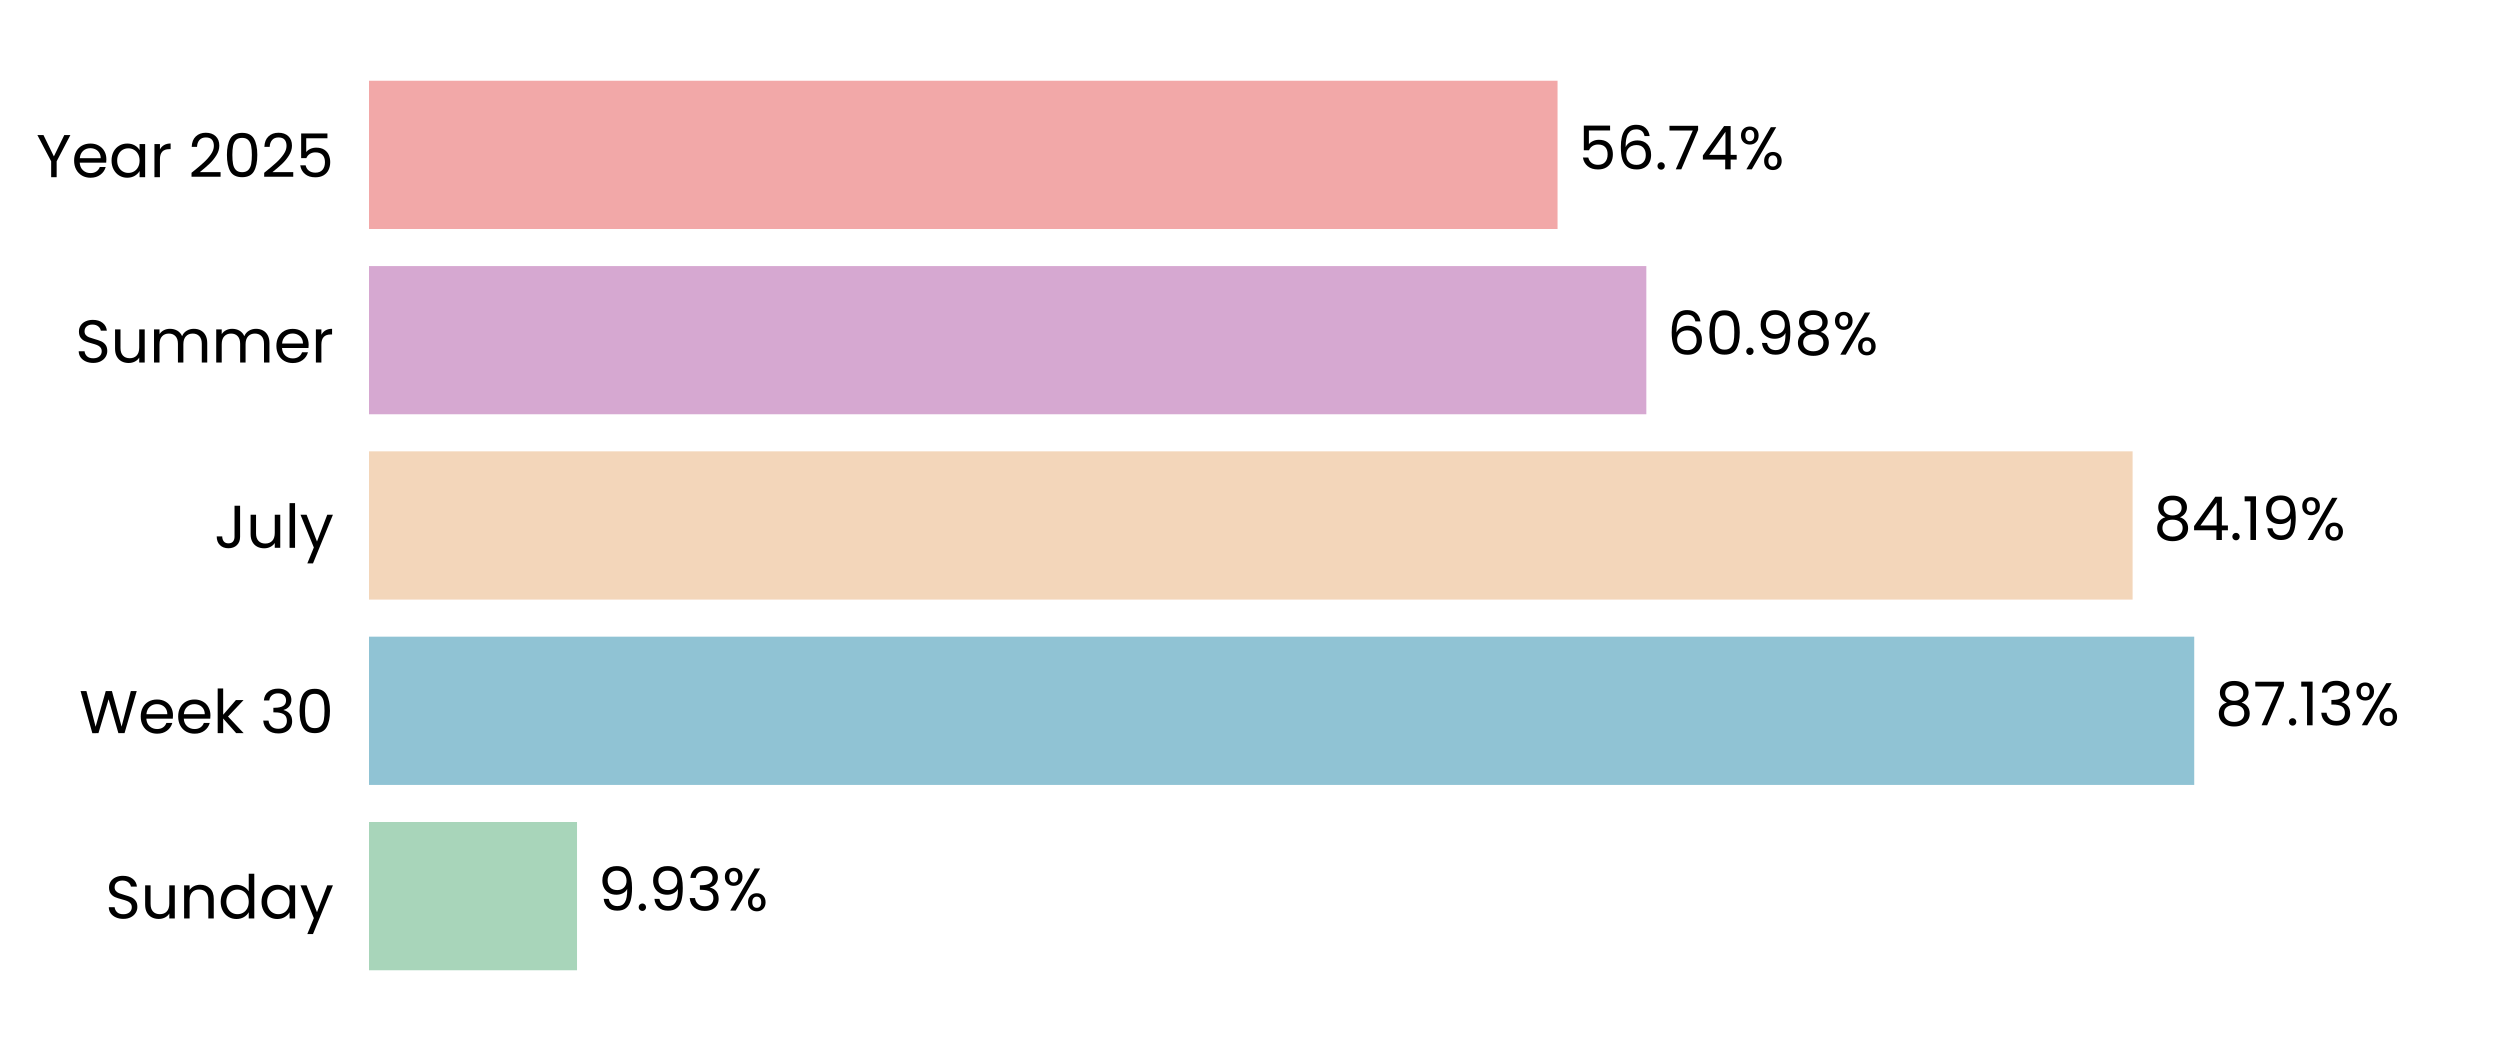
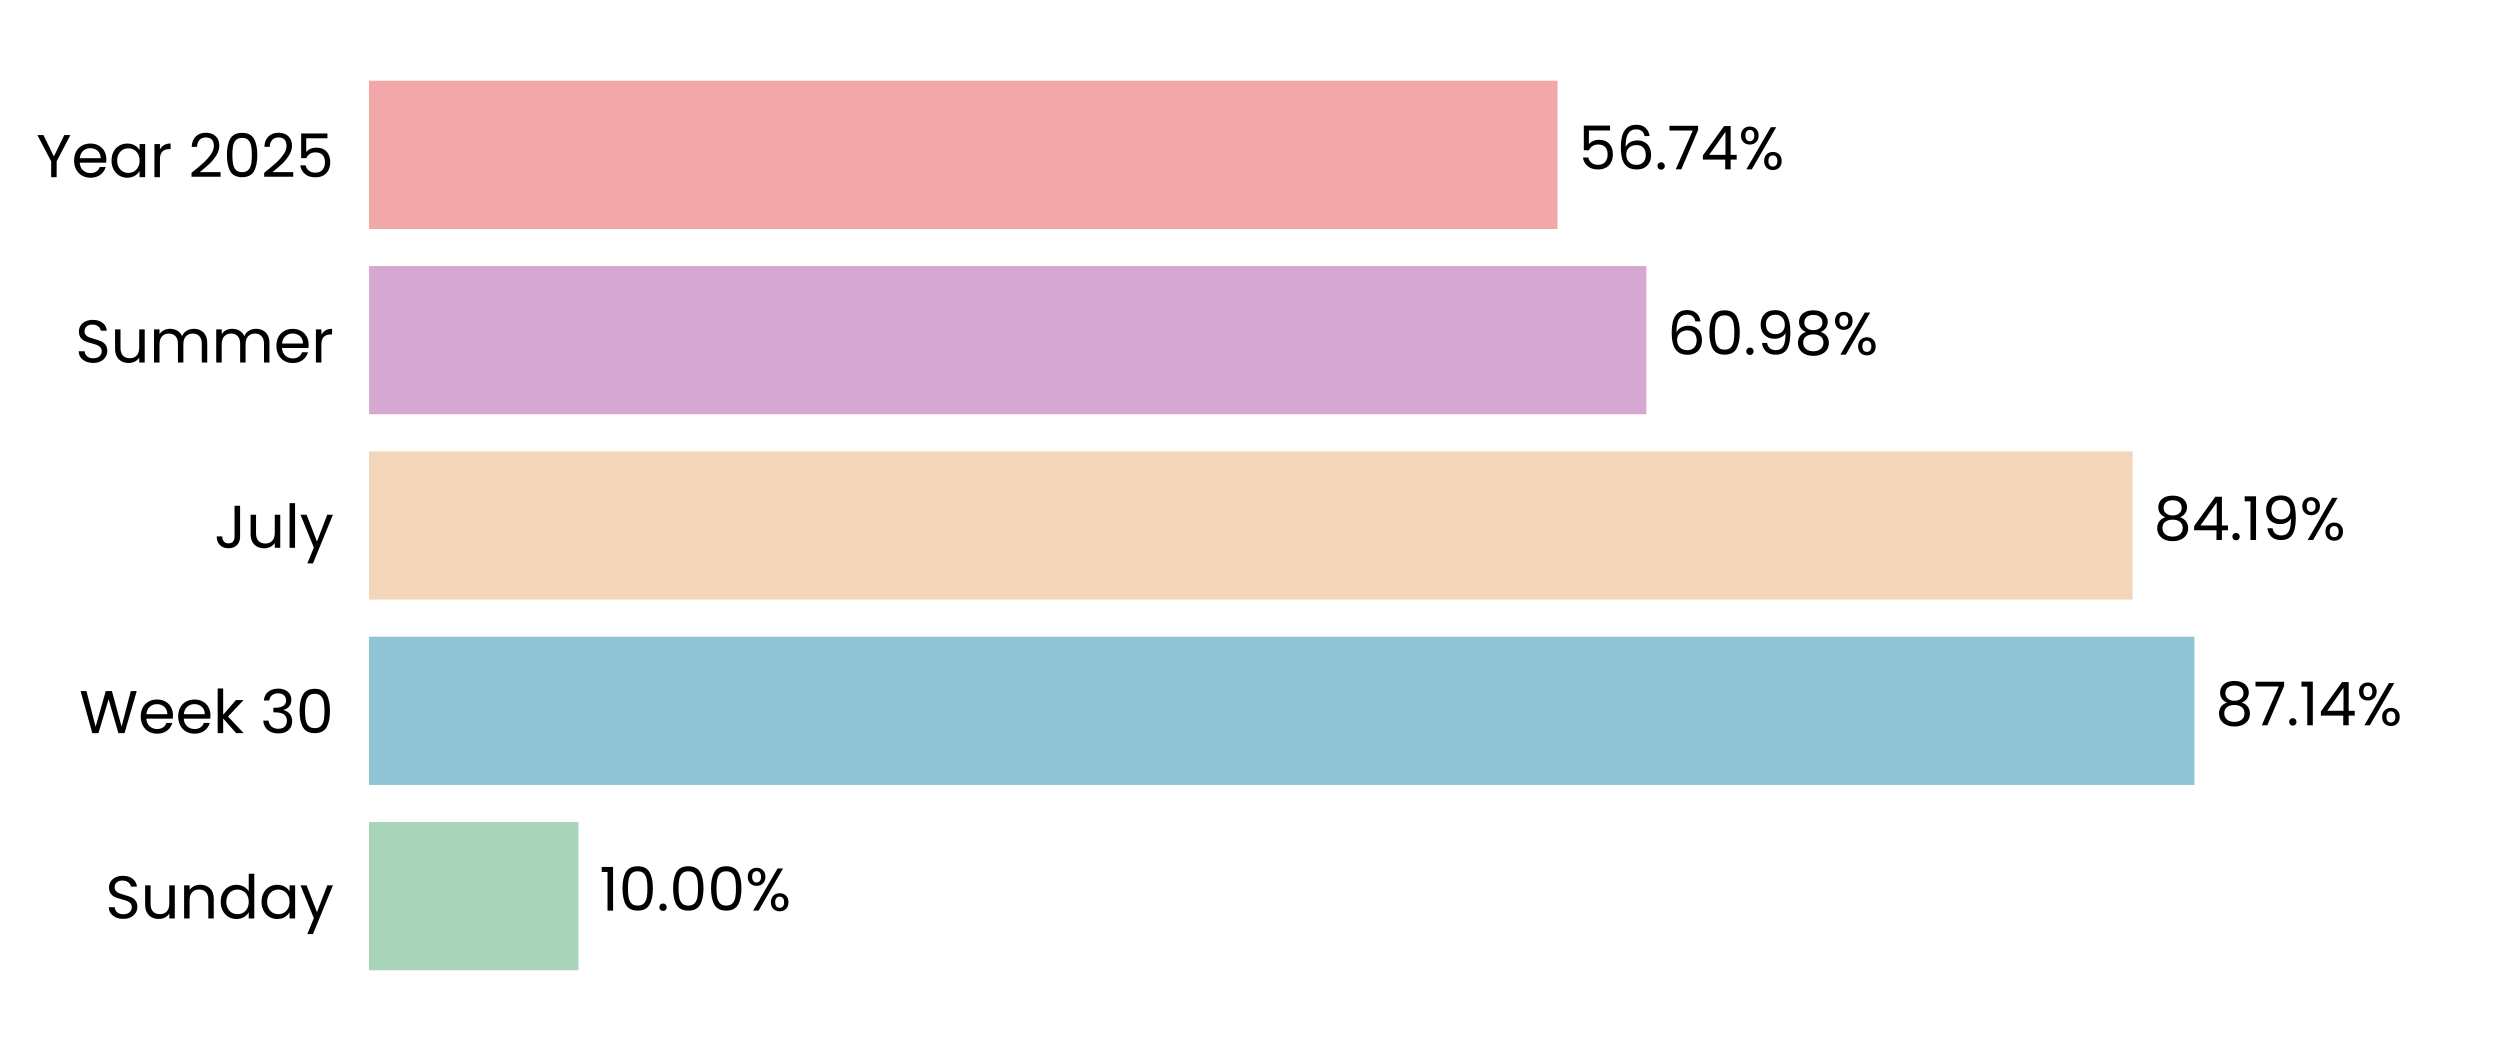
<svg xmlns="http://www.w3.org/2000/svg" xmlns:xlink="http://www.w3.org/1999/xlink" width="496.691pt" height="208.8pt" viewBox="0 0 496.691 208.8" version="1.1">
  <defs>
    <style type="text/css">*{stroke-linejoin: round; stroke-linecap: butt}</style>
  </defs>
  <g id="figure_1">
    <g id="patch_1">
      <path d="M 0 208.8  L 496.691 208.8  L 496.691 0  L 0 0  L 0 208.8  z " style="fill: none" />
    </g>
    <g id="axes_1">
      <g id="patch_2">
        <path d="M 73.311 201.6  L 489.491 201.6  L 489.491 7.2  L 73.311 7.2  L 73.311 201.6  z " style="fill: none" />
      </g>
      <g id="patch_3">
-         <path d="M 73.311 192.764  L 114.64 192.764  L 114.64 163.309  L 73.311 163.309  z " clip-path="url(#pf8470590c3)" style="fill: #a8d5ba" />
+         <path d="M 73.311 192.764  L 114.929 192.764  L 114.929 163.309  L 73.311 163.309  z " clip-path="url(#p4edf614d48)" style="fill: #a8d5ba" />
      </g>
      <g id="patch_4">
-         <path d="M 73.311 155.945  L 435.941 155.945  L 435.941 126.491  L 73.311 126.491  z " clip-path="url(#pf8470590c3)" style="fill: #90c3d4" />
+         <path d="M 73.311 155.945  L 435.982 155.945  L 435.982 126.491  L 73.311 126.491  z " clip-path="url(#p4edf614d48)" style="fill: #90c3d4" />
      </g>
      <g id="patch_5">
-         <path d="M 73.311 119.127  L 423.699 119.127  L 423.699 89.673  L 73.311 89.673  z " clip-path="url(#pf8470590c3)" style="fill: #f3d6ba" />
+         <path d="M 73.311 119.127  L 423.708 119.127  L 423.708 89.673  L 73.311 89.673  z " clip-path="url(#p4edf614d48)" style="fill: #f3d6ba" />
      </g>
      <g id="patch_6">
-         <path d="M 73.311 82.309  L 327.087 82.309  L 327.087 52.855  L 73.311 52.855  z " clip-path="url(#pf8470590c3)" style="fill: #d6a8d1" />
+         <path d="M 73.311 82.309  L 327.091 82.309  L 327.091 52.855  L 73.311 52.855  z " clip-path="url(#p4edf614d48)" style="fill: #d6a8d1" />
      </g>
      <g id="patch_7">
-         <path d="M 73.311 45.491  L 309.45 45.491  L 309.45 16.036  L 73.311 16.036  z " clip-path="url(#pf8470590c3)" style="fill: #f2a8a8" />
+         <path d="M 73.311 45.491  L 309.451 45.491  L 309.451 16.036  L 73.311 16.036  z " clip-path="url(#p4edf614d48)" style="fill: #f2a8a8" />
      </g>
      <g id="matplotlib.axis_1">
        <g id="ytick_1">
          <g id="text_1">
            <g transform="translate(20.92875 182.4764) scale(0.12 -0.12)">
              <defs>
                <path id="Poppins-Regular-53" d="M 1907 -45  Q 1466 -45 1117 112  Q 768 269 569 547  Q 371 826 365 1190  L 986 1190  Q 1018 877 1245 662  Q 1472 448 1907 448  Q 2323 448 2563 656  Q 2803 864 2803 1190  Q 2803 1446 2662 1606  Q 2522 1766 2310 1849  Q 2099 1933 1741 2029  Q 1299 2144 1033 2259  Q 768 2374 579 2620  Q 390 2867 390 3283  Q 390 3648 576 3929  Q 762 4211 1098 4364  Q 1434 4518 1869 4518  Q 2496 4518 2896 4204  Q 3296 3891 3347 3373  L 2707 3373  Q 2675 3629 2438 3824  Q 2202 4019 1811 4019  Q 1446 4019 1216 3830  Q 986 3642 986 3302  Q 986 3059 1123 2905  Q 1261 2752 1462 2672  Q 1664 2592 2029 2490  Q 2470 2368 2739 2249  Q 3008 2131 3200 1884  Q 3392 1638 3392 1216  Q 3392 890 3219 602  Q 3046 314 2707 134  Q 2368 -45 1907 -45  z " transform="scale(0.015625)" />
                <path id="Poppins-Regular-75" d="M 3603 3507  L 3603 0  L 3021 0  L 3021 518  Q 2854 250 2556 99  Q 2259 -51 1901 -51  Q 1491 -51 1164 118  Q 838 288 649 627  Q 461 966 461 1453  L 461 3507  L 1037 3507  L 1037 1530  Q 1037 1011 1299 732  Q 1562 454 2016 454  Q 2483 454 2752 742  Q 3021 1030 3021 1581  L 3021 3507  L 3603 3507  z " transform="scale(0.015625)" />
                <path id="Poppins-Regular-6e" d="M 2202 3571  Q 2842 3571 3238 3184  Q 3635 2797 3635 2067  L 3635 0  L 3059 0  L 3059 1984  Q 3059 2509 2796 2787  Q 2534 3066 2080 3066  Q 1619 3066 1347 2778  Q 1075 2490 1075 1939  L 1075 0  L 493 0  L 493 3507  L 1075 3507  L 1075 3008  Q 1248 3277 1545 3424  Q 1843 3571 2202 3571  z " transform="scale(0.015625)" />
                <path id="Poppins-Regular-64" d="M 275 1766  Q 275 2304 492 2710  Q 710 3117 1091 3341  Q 1472 3565 1946 3565  Q 2355 3565 2707 3376  Q 3059 3187 3245 2880  L 3245 4736  L 3834 4736  L 3834 0  L 3245 0  L 3245 659  Q 3072 346 2733 144  Q 2394 -58 1939 -58  Q 1472 -58 1091 172  Q 710 403 492 819  Q 275 1235 275 1766  z M 3245 1760  Q 3245 2157 3085 2451  Q 2925 2746 2653 2902  Q 2381 3059 2054 3059  Q 1728 3059 1459 2905  Q 1190 2752 1030 2457  Q 870 2163 870 1766  Q 870 1363 1030 1065  Q 1190 768 1459 611  Q 1728 454 2054 454  Q 2381 454 2653 611  Q 2925 768 3085 1065  Q 3245 1363 3245 1760  z " transform="scale(0.015625)" />
                <path id="Poppins-Regular-61" d="M 275 1766  Q 275 2304 492 2710  Q 710 3117 1091 3341  Q 1472 3565 1939 3565  Q 2400 3565 2739 3366  Q 3078 3168 3245 2867  L 3245 3507  L 3834 3507  L 3834 0  L 3245 0  L 3245 653  Q 3072 346 2729 144  Q 2387 -58 1933 -58  Q 1466 -58 1088 172  Q 710 403 492 819  Q 275 1235 275 1766  z M 3245 1760  Q 3245 2157 3085 2451  Q 2925 2746 2653 2902  Q 2381 3059 2054 3059  Q 1728 3059 1459 2905  Q 1190 2752 1030 2457  Q 870 2163 870 1766  Q 870 1363 1030 1065  Q 1190 768 1459 611  Q 1728 454 2054 454  Q 2381 454 2653 611  Q 2925 768 3085 1065  Q 3245 1363 3245 1760  z " transform="scale(0.015625)" />
                <path id="Poppins-Regular-79" d="M 3514 3507  L 1402 -1651  L 800 -1651  L 1491 38  L 77 3507  L 723 3507  L 1824 666  L 2912 3507  L 3514 3507  z " transform="scale(0.015625)" />
              </defs>
              <use xlink:href="#Poppins-Regular-53" />
              <use xlink:href="#Poppins-Regular-75" transform="translate(58.7 0)" />
              <use xlink:href="#Poppins-Regular-6e" transform="translate(122.7 0)" />
              <use xlink:href="#Poppins-Regular-64" transform="translate(186.7 0)" />
              <use xlink:href="#Poppins-Regular-61" transform="translate(254.3 0)" />
              <use xlink:href="#Poppins-Regular-79" transform="translate(321.8999 0)" />
            </g>
          </g>
        </g>
        <g id="ytick_2">
          <g id="text_2">
            <g transform="translate(15.73125 145.6582) scale(0.12 -0.12)">
              <defs>
                <path id="Poppins-Regular-57" d="M 6099 4461  L 4806 0  L 4154 0  L 3117 3590  L 2042 0  L 1395 -6  L 147 4461  L 768 4461  L 1741 678  L 2816 4461  L 3469 4461  L 4493 691  L 5472 4461  L 6099 4461  z " transform="scale(0.015625)" />
                <path id="Poppins-Regular-65" d="M 3693 1888  Q 3693 1722 3674 1536  L 870 1536  Q 902 1018 1225 726  Q 1549 435 2010 435  Q 2387 435 2640 611  Q 2893 787 2995 1082  L 3622 1082  Q 3482 576 3059 259  Q 2637 -58 2010 -58  Q 1510 -58 1116 166  Q 723 390 499 803  Q 275 1216 275 1760  Q 275 2304 492 2713  Q 710 3123 1104 3344  Q 1498 3565 2010 3565  Q 2509 3565 2893 3347  Q 3277 3130 3485 2749  Q 3693 2368 3693 1888  z M 3091 2010  Q 3091 2342 2944 2582  Q 2797 2822 2544 2947  Q 2291 3072 1984 3072  Q 1542 3072 1232 2790  Q 922 2509 877 2010  L 3091 2010  z " transform="scale(0.015625)" />
                <path id="Poppins-Regular-6b" d="M 2451 0  L 1075 1549  L 1075 0  L 493 0  L 493 4736  L 1075 4736  L 1075 1952  L 2426 3507  L 3238 3507  L 1587 1760  L 3245 0  L 2451 0  z " transform="scale(0.015625)" />
                <path id="Poppins-Regular-20" transform="scale(0.015625)" />
                <path id="Poppins-Regular-33" d="M 384 3462  Q 429 4051 838 4384  Q 1248 4717 1901 4717  Q 2336 4717 2653 4560  Q 2970 4403 3133 4134  Q 3296 3866 3296 3526  Q 3296 3130 3069 2842  Q 2842 2554 2477 2470  L 2477 2438  Q 2893 2336 3136 2035  Q 3379 1734 3379 1248  Q 3379 883 3212 592  Q 3046 301 2713 134  Q 2381 -32 1914 -32  Q 1235 -32 800 323  Q 365 678 314 1331  L 877 1331  Q 922 947 1190 704  Q 1459 461 1907 461  Q 2355 461 2588 694  Q 2822 928 2822 1299  Q 2822 1779 2502 1990  Q 2182 2202 1536 2202  L 1389 2202  L 1389 2688  L 1542 2688  Q 2131 2694 2432 2883  Q 2733 3072 2733 3469  Q 2733 3808 2512 4013  Q 2291 4218 1882 4218  Q 1485 4218 1241 4013  Q 998 3808 954 3462  L 384 3462  z " transform="scale(0.015625)" />
                <path id="Poppins-Regular-30" d="M 397 2362  Q 397 3462 755 4080  Q 1114 4698 2010 4698  Q 2899 4698 3257 4080  Q 3616 3462 3616 2362  Q 3616 1242 3257 621  Q 2899 0 2010 0  Q 1114 0 755 621  Q 397 1242 397 2362  z M 3040 2362  Q 3040 2918 2966 3305  Q 2893 3693 2665 3929  Q 2438 4166 2010 4166  Q 1574 4166 1347 3929  Q 1120 3693 1046 3305  Q 973 2918 973 2362  Q 973 1786 1046 1395  Q 1120 1005 1347 768  Q 1574 531 2010 531  Q 2438 531 2665 768  Q 2893 1005 2966 1395  Q 3040 1786 3040 2362  z " transform="scale(0.015625)" />
              </defs>
              <use xlink:href="#Poppins-Regular-57" />
              <use xlink:href="#Poppins-Regular-65" transform="translate(97.59999 0)" />
              <use xlink:href="#Poppins-Regular-65" transform="translate(159.6 0)" />
              <use xlink:href="#Poppins-Regular-6b" transform="translate(221.6 0)" />
              <use xlink:href="#Poppins-Regular-20" transform="translate(273.0999 0)" />
              <use xlink:href="#Poppins-Regular-33" transform="translate(299.7999 0)" />
              <use xlink:href="#Poppins-Regular-30" transform="translate(358.6999 0)" />
            </g>
          </g>
        </g>
        <g id="ytick_3">
          <g id="text_3">
            <g transform="translate(42.56437 108.84) scale(0.12 -0.12)">
              <defs>
                <path id="Poppins-Regular-4a" d="M 2739 4461  L 2739 1165  Q 2739 614 2400 284  Q 2061 -45 1504 -45  Q 941 -45 601 291  Q 262 627 262 1210  L 845 1210  Q 851 883 1014 678  Q 1178 474 1504 474  Q 1830 474 1990 669  Q 2150 864 2150 1165  L 2150 4461  L 2739 4461  z " transform="scale(0.015625)" />
                <path id="Poppins-Regular-6c" d="M 1075 4736  L 1075 0  L 493 0  L 493 4736  L 1075 4736  z " transform="scale(0.015625)" />
              </defs>
              <use xlink:href="#Poppins-Regular-4a" />
              <use xlink:href="#Poppins-Regular-75" transform="translate(52.99999 0)" />
              <use xlink:href="#Poppins-Regular-6c" transform="translate(117 0)" />
              <use xlink:href="#Poppins-Regular-79" transform="translate(141.6 0)" />
            </g>
          </g>
        </g>
        <g id="ytick_4">
          <g id="text_4">
            <g transform="translate(14.95125 72.02182) scale(0.12 -0.12)">
              <defs>
                <path id="Poppins-Regular-6d" d="M 4710 3571  Q 5120 3571 5440 3401  Q 5760 3232 5945 2893  Q 6131 2554 6131 2067  L 6131 0  L 5555 0  L 5555 1984  Q 5555 2509 5296 2787  Q 5037 3066 4595 3066  Q 4141 3066 3872 2774  Q 3603 2483 3603 1933  L 3603 0  L 3027 0  L 3027 1984  Q 3027 2509 2768 2787  Q 2509 3066 2067 3066  Q 1613 3066 1344 2774  Q 1075 2483 1075 1933  L 1075 0  L 493 0  L 493 3507  L 1075 3507  L 1075 3002  Q 1248 3277 1539 3424  Q 1830 3571 2182 3571  Q 2624 3571 2963 3372  Q 3302 3174 3469 2790  Q 3616 3162 3955 3366  Q 4294 3571 4710 3571  z " transform="scale(0.015625)" />
                <path id="Poppins-Regular-72" d="M 1075 2938  Q 1229 3238 1513 3404  Q 1798 3571 2208 3571  L 2208 2970  L 2054 2970  Q 1075 2970 1075 1907  L 1075 0  L 493 0  L 493 3507  L 1075 3507  L 1075 2938  z " transform="scale(0.015625)" />
              </defs>
              <use xlink:href="#Poppins-Regular-53" />
              <use xlink:href="#Poppins-Regular-75" transform="translate(58.7 0)" />
              <use xlink:href="#Poppins-Regular-6d" transform="translate(122.7 0)" />
              <use xlink:href="#Poppins-Regular-6d" transform="translate(225.7 0)" />
              <use xlink:href="#Poppins-Regular-65" transform="translate(328.7 0)" />
              <use xlink:href="#Poppins-Regular-72" transform="translate(390.6999 0)" />
            </g>
          </g>
        </g>
        <g id="ytick_5">
          <g id="text_5">
            <g transform="translate(7.2 35.20364) scale(0.12 -0.12)">
              <defs>
                <path id="Poppins-Regular-59" d="M 3616 4461  L 2163 1683  L 2163 0  L 1581 0  L 1581 1683  L 122 4461  L 768 4461  L 1869 2202  L 2970 4461  L 3616 4461  z " transform="scale(0.015625)" />
                <path id="Poppins-Regular-32" d="M 326 467  Q 1139 1120 1600 1539  Q 2061 1958 2377 2416  Q 2694 2874 2694 3315  Q 2694 3731 2492 3971  Q 2291 4211 1843 4211  Q 1408 4211 1168 3939  Q 928 3667 909 3213  L 346 3213  Q 371 3930 780 4320  Q 1190 4710 1837 4710  Q 2496 4710 2883 4345  Q 3270 3981 3270 3341  Q 3270 2810 2953 2307  Q 2637 1805 2233 1424  Q 1830 1043 1203 538  L 3405 538  L 3405 51  L 326 51  L 326 467  z " transform="scale(0.015625)" />
                <path id="Poppins-Regular-35" d="M 3347 4122  L 1101 4122  L 1101 2662  Q 1248 2867 1536 2998  Q 1824 3130 2157 3130  Q 2688 3130 3021 2909  Q 3354 2688 3498 2339  Q 3642 1990 3642 1600  Q 3642 1139 3469 774  Q 3296 410 2941 198  Q 2586 -13 2061 -13  Q 1389 -13 973 332  Q 557 678 467 1254  L 1037 1254  Q 1120 890 1389 685  Q 1658 480 2067 480  Q 2573 480 2829 784  Q 3085 1088 3085 1587  Q 3085 2086 2829 2358  Q 2573 2630 2074 2630  Q 1734 2630 1481 2467  Q 1229 2304 1114 2022  L 563 2022  L 563 4634  L 3347 4634  L 3347 4122  z " transform="scale(0.015625)" />
              </defs>
              <use xlink:href="#Poppins-Regular-59" />
              <use xlink:href="#Poppins-Regular-65" transform="translate(58.39999 0)" />
              <use xlink:href="#Poppins-Regular-61" transform="translate(120.4 0)" />
              <use xlink:href="#Poppins-Regular-72" transform="translate(188 0)" />
              <use xlink:href="#Poppins-Regular-20" transform="translate(225.3 0)" />
              <use xlink:href="#Poppins-Regular-32" transform="translate(252 0)" />
              <use xlink:href="#Poppins-Regular-30" transform="translate(309.4999 0)" />
              <use xlink:href="#Poppins-Regular-32" transform="translate(372.2999 0)" />
              <use xlink:href="#Poppins-Regular-35" transform="translate(429.7999 0)" />
            </g>
          </g>
        </g>
      </g>
      <g id="text_6">
-         <g transform="translate(118.802 180.9164) scale(0.12 -0.12)">
+         <g transform="translate(119.091 180.9164) scale(0.12 -0.12)">
          <defs>
-             <path id="Poppins-Regular-39" d="M 1146 1242  Q 1210 877 1443 678  Q 1677 480 2074 480  Q 2605 480 2857 896  Q 3110 1312 3098 2298  Q 2963 2010 2649 1846  Q 2336 1683 1952 1683  Q 1523 1683 1187 1859  Q 851 2035 659 2374  Q 467 2714 467 3194  Q 467 3878 864 4297  Q 1261 4717 1990 4717  Q 2886 4717 3248 4134  Q 3610 3552 3610 2400  Q 3610 1594 3466 1069  Q 3322 544 2979 269  Q 2637 -6 2042 -6  Q 1389 -6 1024 346  Q 659 698 608 1242  L 1146 1242  z M 2048 2176  Q 2477 2176 2752 2441  Q 3027 2707 3027 3162  Q 3027 3642 2758 3936  Q 2490 4230 2003 4230  Q 1555 4230 1289 3948  Q 1024 3667 1024 3206  Q 1024 2739 1286 2457  Q 1549 2176 2048 2176  z " transform="scale(0.015625)" />
+             <path id="Poppins-Regular-31" d="M 243 4096  L 243 4627  L 1446 4627  L 1446 0  L 858 0  L 858 4096  L 243 4096  z " transform="scale(0.015625)" />
            <path id="Poppins-Regular-2e" d="M 678 -38  Q 512 -38 397 77  Q 282 192 282 358  Q 282 525 397 640  Q 512 755 678 755  Q 838 755 950 640  Q 1062 525 1062 358  Q 1062 192 950 77  Q 838 -38 678 -38  z " transform="scale(0.015625)" />
            <path id="Poppins-Regular-25" d="M 269 3584  Q 269 4019 531 4278  Q 794 4538 1203 4538  Q 1613 4538 1875 4278  Q 2138 4019 2138 3584  Q 2138 3142 1875 2883  Q 1613 2624 1203 2624  Q 794 2624 531 2883  Q 269 3142 269 3584  z M 4006 4467  L 1414 0  L 838 0  L 3430 4467  L 4006 4467  z M 1203 4179  Q 986 4179 861 4028  Q 736 3878 736 3584  Q 736 3290 861 3136  Q 986 2982 1203 2982  Q 1421 2982 1549 3139  Q 1677 3296 1677 3584  Q 1677 3878 1549 4028  Q 1421 4179 1203 4179  z M 2720 883  Q 2720 1325 2982 1584  Q 3245 1843 3654 1843  Q 4064 1843 4323 1584  Q 4582 1325 4582 883  Q 4582 448 4323 185  Q 4064 -77 3654 -77  Q 3245 -77 2982 182  Q 2720 442 2720 883  z M 3648 1478  Q 3430 1478 3302 1328  Q 3174 1178 3174 883  Q 3174 595 3302 444  Q 3430 294 3648 294  Q 3866 294 3994 444  Q 4122 595 4122 883  Q 4122 1178 3994 1328  Q 3866 1478 3648 1478  z " transform="scale(0.015625)" />
          </defs>
-           <use xlink:href="#Poppins-Regular-39" />
-           <use xlink:href="#Poppins-Regular-2e" transform="translate(62.99999 0)" />
-           <use xlink:href="#Poppins-Regular-39" transform="translate(83.99997 0)" />
-           <use xlink:href="#Poppins-Regular-33" transform="translate(147 0)" />
-           <use xlink:href="#Poppins-Regular-25" transform="translate(205.8999 0)" />
+           <use xlink:href="#Poppins-Regular-31" />
+           <use xlink:href="#Poppins-Regular-30" transform="translate(31.99998 0)" />
+           <use xlink:href="#Poppins-Regular-2e" transform="translate(94.79997 0)" />
+           <use xlink:href="#Poppins-Regular-30" transform="translate(115.8 0)" />
+           <use xlink:href="#Poppins-Regular-30" transform="translate(178.5999 0)" />
+           <use xlink:href="#Poppins-Regular-25" transform="translate(241.3999 0)" />
        </g>
      </g>
      <g id="text_7">
-         <g transform="translate(440.1029 144.0982) scale(0.12 -0.12)">
+         <g transform="translate(440.1442 144.0982) scale(0.12 -0.12)">
          <defs>
            <path id="Poppins-Regular-38" d="M 1242 2406  Q 883 2547 691 2816  Q 499 3085 499 3469  Q 499 3814 672 4092  Q 845 4371 1187 4534  Q 1530 4698 2016 4698  Q 2502 4698 2844 4534  Q 3187 4371 3363 4092  Q 3539 3814 3539 3469  Q 3539 3098 3340 2819  Q 3142 2541 2797 2406  Q 3194 2285 3427 1981  Q 3661 1677 3661 1248  Q 3661 832 3456 521  Q 3251 211 2876 41  Q 2502 -128 2016 -128  Q 1530 -128 1162 41  Q 794 211 589 521  Q 384 832 384 1248  Q 384 1677 614 1984  Q 845 2291 1242 2406  z M 2976 3398  Q 2976 3789 2720 4000  Q 2464 4211 2016 4211  Q 1574 4211 1318 4000  Q 1062 3789 1062 3392  Q 1062 3034 1328 2816  Q 1594 2598 2016 2598  Q 2445 2598 2710 2819  Q 2976 3040 2976 3398  z M 2016 2150  Q 1542 2150 1241 1929  Q 941 1709 941 1267  Q 941 858 1232 608  Q 1523 358 2016 358  Q 2509 358 2797 608  Q 3085 858 3085 1267  Q 3085 1696 2790 1923  Q 2496 2150 2016 2150  z " transform="scale(0.015625)" />
            <path id="Poppins-Regular-37" d="M 3245 4173  L 1466 0  L 877 0  L 2682 4115  L 211 4115  L 211 4614  L 3245 4614  L 3245 4173  z " transform="scale(0.015625)" />
-             <path id="Poppins-Regular-31" d="M 243 4096  L 243 4627  L 1446 4627  L 1446 0  L 858 0  L 858 4096  L 243 4096  z " transform="scale(0.015625)" />
+             <path id="Poppins-Regular-34" d="M 256 1030  L 256 1472  L 2502 4582  L 3200 4582  L 3200 1536  L 3840 1536  L 3840 1030  L 3200 1030  L 3200 0  L 2624 0  L 2624 1030  L 256 1030  z M 2650 3974  L 928 1536  L 2650 1536  L 2650 3974  z " transform="scale(0.015625)" />
          </defs>
          <use xlink:href="#Poppins-Regular-38" />
          <use xlink:href="#Poppins-Regular-37" transform="translate(63.09999 0)" />
          <use xlink:href="#Poppins-Regular-2e" transform="translate(117.7 0)" />
          <use xlink:href="#Poppins-Regular-31" transform="translate(138.7 0)" />
-           <use xlink:href="#Poppins-Regular-33" transform="translate(170.7 0)" />
-           <use xlink:href="#Poppins-Regular-25" transform="translate(229.5999 0)" />
+           <use xlink:href="#Poppins-Regular-34" transform="translate(170.7 0)" />
+           <use xlink:href="#Poppins-Regular-25" transform="translate(233.5999 0)" />
        </g>
      </g>
      <g id="text_8">
-         <g transform="translate(427.8604 107.28) scale(0.12 -0.12)">
+         <g transform="translate(427.8698 107.28) scale(0.12 -0.12)">
          <defs>
-             <path id="Poppins-Regular-34" d="M 256 1030  L 256 1472  L 2502 4582  L 3200 4582  L 3200 1536  L 3840 1536  L 3840 1030  L 3200 1030  L 3200 0  L 2624 0  L 2624 1030  L 256 1030  z M 2650 3974  L 928 1536  L 2650 1536  L 2650 3974  z " transform="scale(0.015625)" />
+             <path id="Poppins-Regular-39" d="M 1146 1242  Q 1210 877 1443 678  Q 1677 480 2074 480  Q 2605 480 2857 896  Q 3110 1312 3098 2298  Q 2963 2010 2649 1846  Q 2336 1683 1952 1683  Q 1523 1683 1187 1859  Q 851 2035 659 2374  Q 467 2714 467 3194  Q 467 3878 864 4297  Q 1261 4717 1990 4717  Q 2886 4717 3248 4134  Q 3610 3552 3610 2400  Q 3610 1594 3466 1069  Q 3322 544 2979 269  Q 2637 -6 2042 -6  Q 1389 -6 1024 346  Q 659 698 608 1242  L 1146 1242  z M 2048 2176  Q 2477 2176 2752 2441  Q 3027 2707 3027 3162  Q 3027 3642 2758 3936  Q 2490 4230 2003 4230  Q 1555 4230 1289 3948  Q 1024 3667 1024 3206  Q 1024 2739 1286 2457  Q 1549 2176 2048 2176  z " transform="scale(0.015625)" />
          </defs>
          <use xlink:href="#Poppins-Regular-38" />
          <use xlink:href="#Poppins-Regular-34" transform="translate(63.09999 0)" />
          <use xlink:href="#Poppins-Regular-2e" transform="translate(126 0)" />
          <use xlink:href="#Poppins-Regular-31" transform="translate(147 0)" />
          <use xlink:href="#Poppins-Regular-39" transform="translate(179 0)" />
          <use xlink:href="#Poppins-Regular-25" transform="translate(241.9999 0)" />
        </g>
      </g>
      <g id="text_9">
-         <g transform="translate(331.2492 70.46182) scale(0.12 -0.12)">
+         <g transform="translate(331.2524 70.46182) scale(0.12 -0.12)">
          <defs>
            <path id="Poppins-Regular-36" d="M 2976 3526  Q 2835 4237 2099 4237  Q 1530 4237 1248 3798  Q 966 3360 973 2355  Q 1120 2688 1462 2877  Q 1805 3066 2227 3066  Q 2886 3066 3280 2656  Q 3674 2246 3674 1523  Q 3674 1088 3504 742  Q 3334 397 2992 192  Q 2650 -13 2163 -13  Q 1504 -13 1133 281  Q 762 576 614 1094  Q 467 1613 467 2374  Q 467 4723 2106 4723  Q 2733 4723 3091 4384  Q 3450 4045 3514 3526  L 2976 3526  z M 2106 2573  Q 1830 2573 1587 2461  Q 1344 2349 1193 2121  Q 1043 1894 1043 1568  Q 1043 1082 1324 778  Q 1606 474 2131 474  Q 2579 474 2844 752  Q 3110 1030 3110 1504  Q 3110 2003 2854 2288  Q 2598 2573 2106 2573  z " transform="scale(0.015625)" />
          </defs>
          <use xlink:href="#Poppins-Regular-36" />
          <use xlink:href="#Poppins-Regular-30" transform="translate(63.49999 0)" />
          <use xlink:href="#Poppins-Regular-2e" transform="translate(126.3 0)" />
          <use xlink:href="#Poppins-Regular-39" transform="translate(147.3 0)" />
          <use xlink:href="#Poppins-Regular-38" transform="translate(210.2999 0)" />
          <use xlink:href="#Poppins-Regular-25" transform="translate(273.3999 0)" />
        </g>
      </g>
      <g id="text_10">
-         <g transform="translate(313.6116 33.64364) scale(0.12 -0.12)">
+         <g transform="translate(313.6124 33.64364) scale(0.12 -0.12)">
          <use xlink:href="#Poppins-Regular-35" />
          <use xlink:href="#Poppins-Regular-36" transform="translate(62.79999 0)" />
          <use xlink:href="#Poppins-Regular-2e" transform="translate(126.3 0)" />
          <use xlink:href="#Poppins-Regular-37" transform="translate(147.3 0)" />
          <use xlink:href="#Poppins-Regular-34" transform="translate(201.8999 0)" />
          <use xlink:href="#Poppins-Regular-25" transform="translate(264.7999 0)" />
        </g>
      </g>
    </g>
  </g>
  <defs>
-     <clipPath id="pf8470590c3">
+     <clipPath id="p4edf614d48">
      <rect x="73.311" y="7.2" width="416.18" height="194.4" />
    </clipPath>
  </defs>
</svg>
